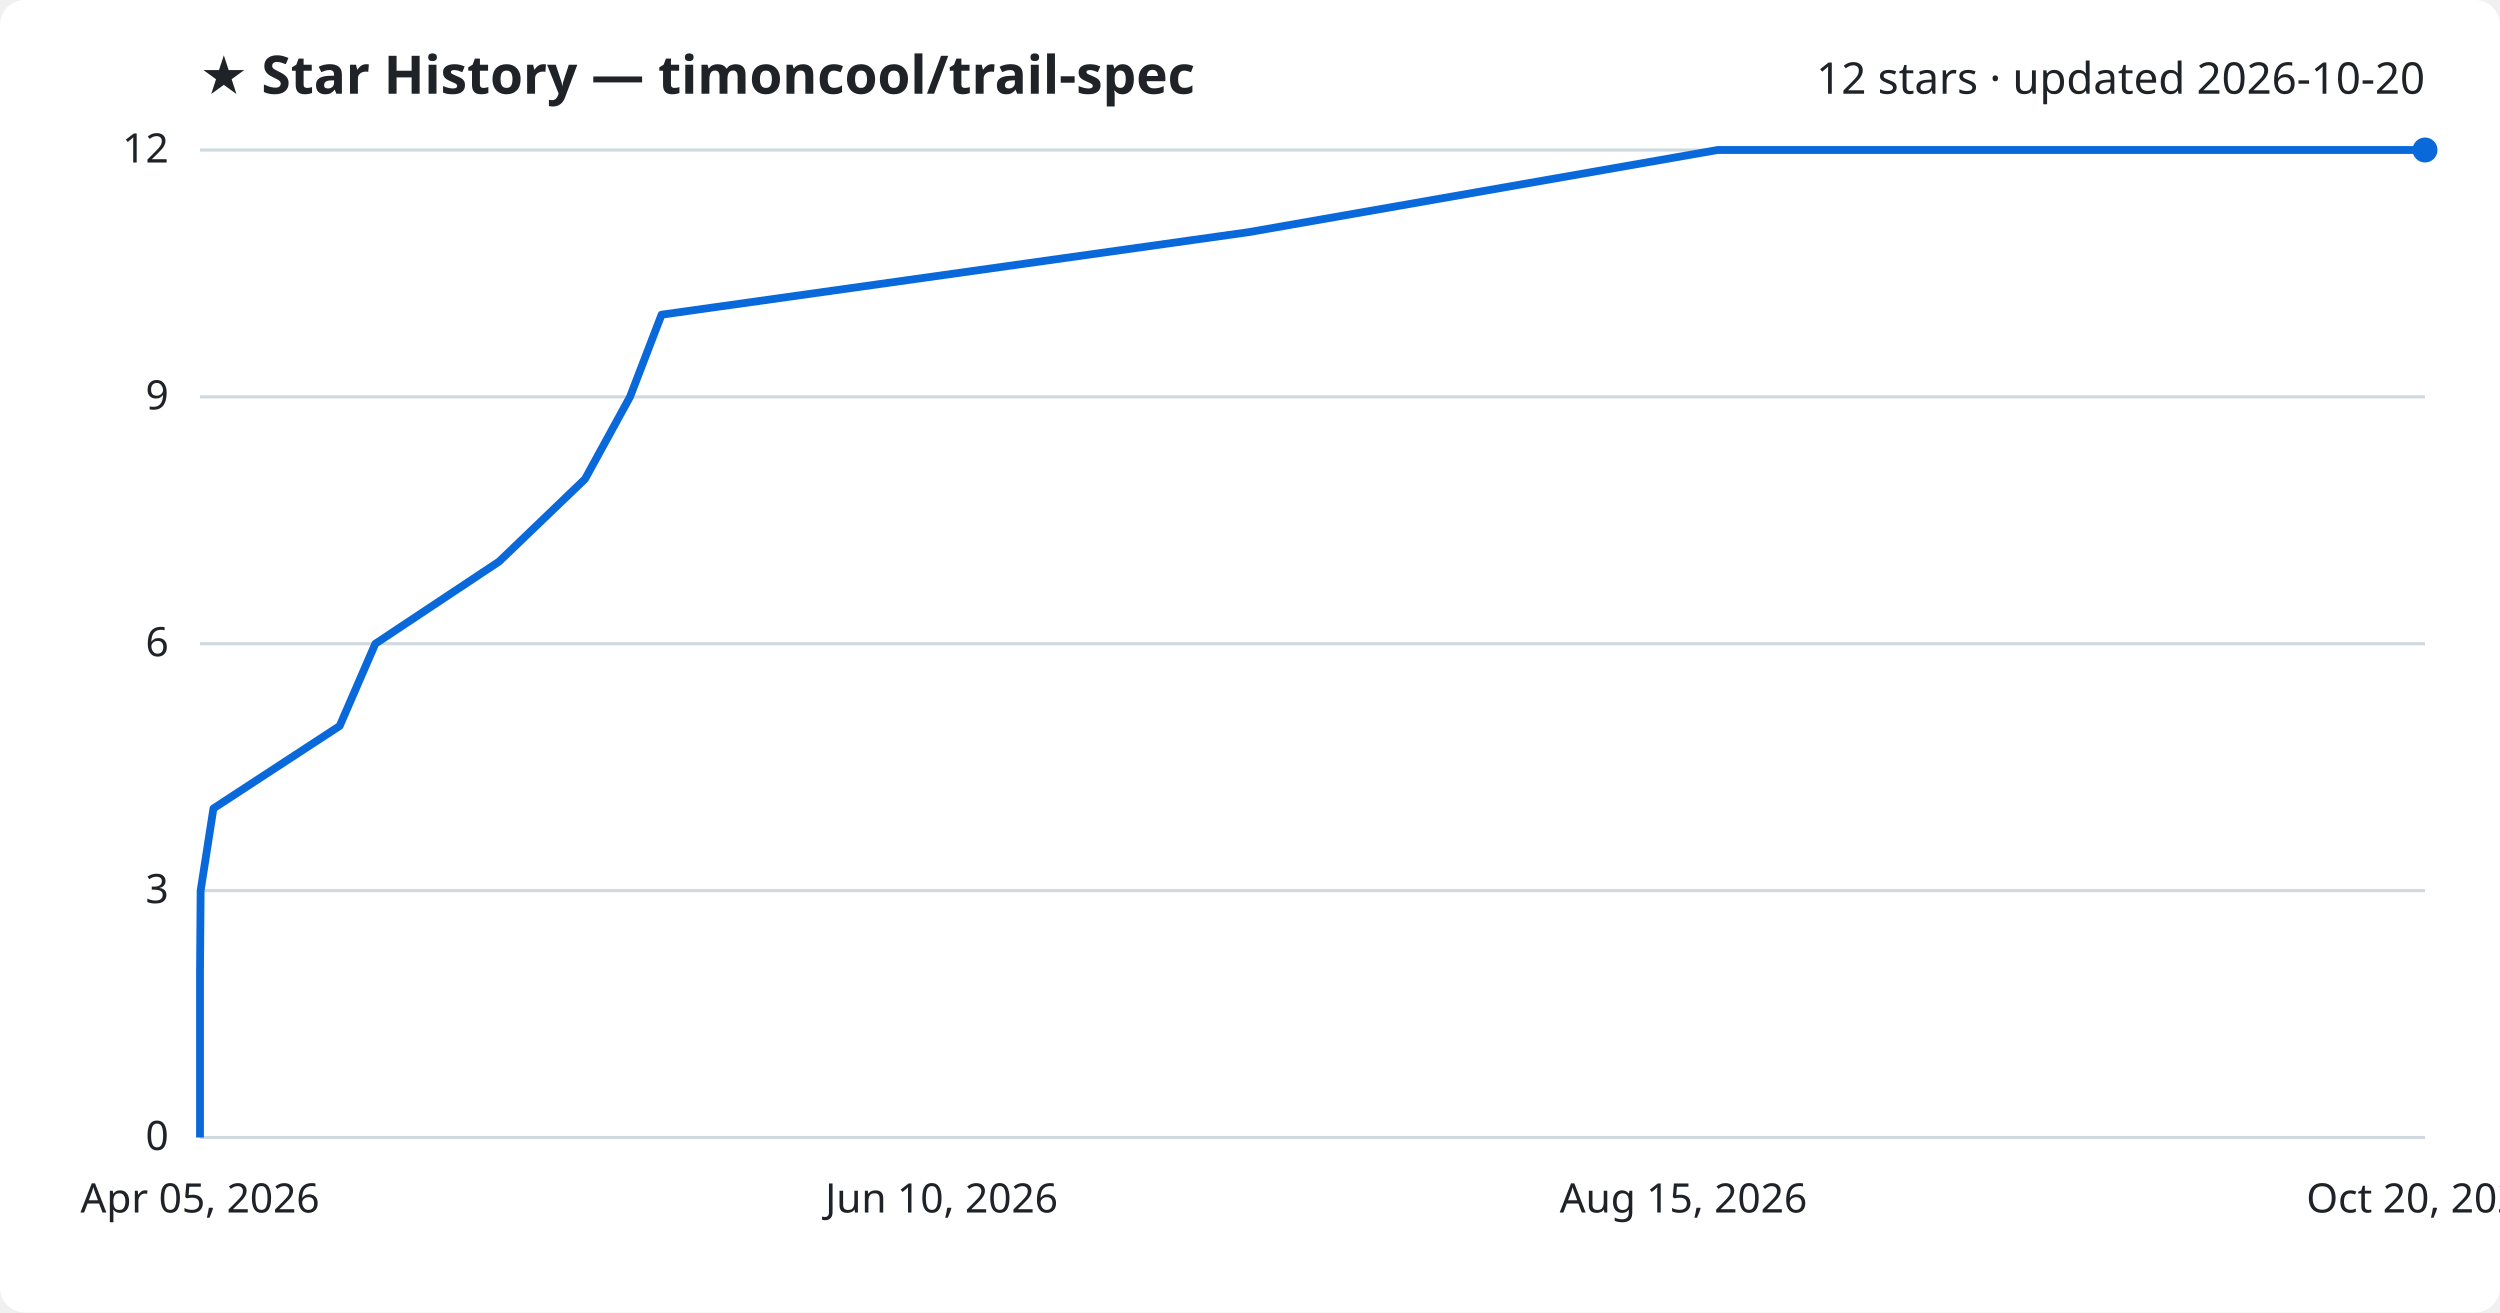
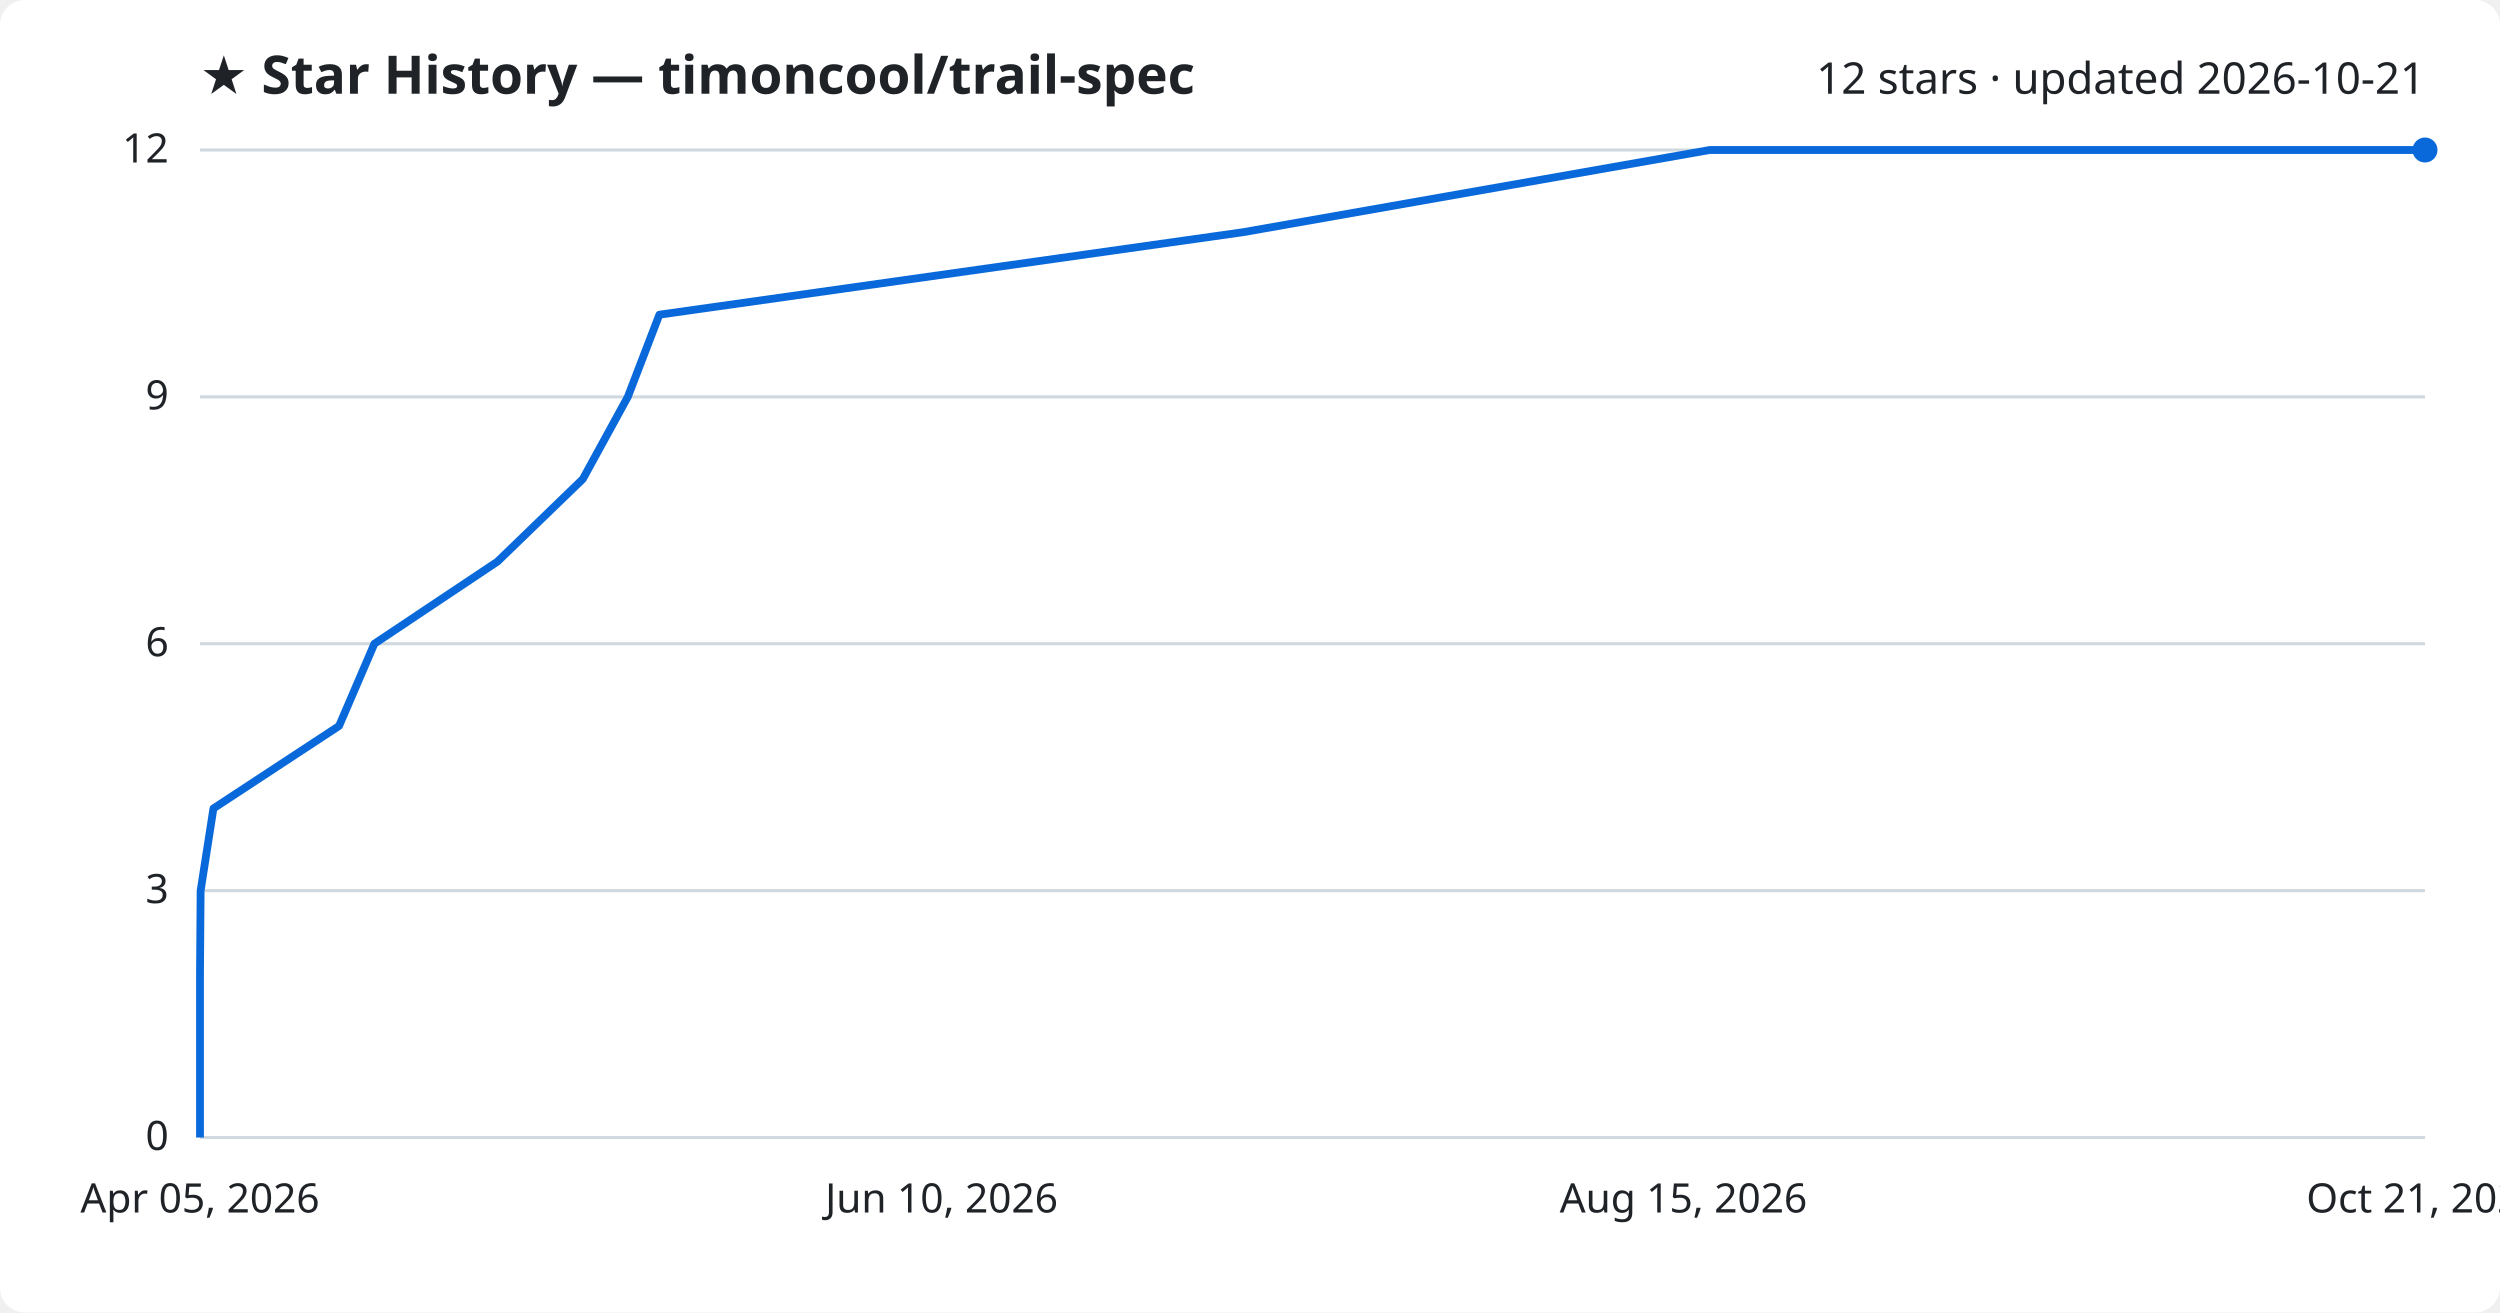
<svg xmlns="http://www.w3.org/2000/svg" viewBox="0 0 800 420" font-family="Segoe UI, sans-serif">
  <rect width="800" height="420" fill="#ffffff" rx="8" />
  <text x="64" y="30" fill="#1f2328" font-size="17" font-weight="700">★ Star History — timoncool/trail-spec</text>
-   <text x="776" y="30" fill="#1f2328" font-size="14" text-anchor="end">12 stars · updated 2026-10-20</text>
+   <text x="776" y="30" fill="#1f2328" font-size="14" text-anchor="end">12 stars · updated 2026-10-21</text>
  <line x1="64" y1="364.0" x2="776" y2="364.0" stroke="#d1d9e0" stroke-width="1" />
  <text x="54" y="368.0" fill="#1f2328" font-size="13" text-anchor="end">0</text>
  <line x1="64" y1="285.0" x2="776" y2="285.0" stroke="#d1d9e0" stroke-width="1" />
  <text x="54" y="289.0" fill="#1f2328" font-size="13" text-anchor="end">3</text>
  <line x1="64" y1="206.0" x2="776" y2="206.0" stroke="#d1d9e0" stroke-width="1" />
  <text x="54" y="210.0" fill="#1f2328" font-size="13" text-anchor="end">6</text>
  <line x1="64" y1="127.0" x2="776" y2="127.0" stroke="#d1d9e0" stroke-width="1" />
  <text x="54" y="131.0" fill="#1f2328" font-size="13" text-anchor="end">9</text>
  <line x1="64" y1="48.0" x2="776" y2="48.0" stroke="#d1d9e0" stroke-width="1" />
  <text x="54" y="52.0" fill="#1f2328" font-size="13" text-anchor="end">12</text>
-   <path d="M64.0,364.0 L64.0,337.7 L64.0,311.3 L64.2,285.0 L68.3,258.7 L108.7,232.3 L120.1,206.0 L159.7,179.7 L187.2,153.3 L201.6,127.0 L211.7,100.7 L399.5,74.3 L549.6,48.0 L776.0,48.0" fill="none" stroke="#0969da" stroke-width="2.5" stroke-linejoin="round" />
+   <path d="M64.0,364.0 L64.0,337.7 L64.0,311.3 L64.2,285.0 L68.3,258.7 L108.5,232.3 L119.8,206.0 L159.2,179.7 L186.5,153.3 L200.9,127.0 L211.0,100.7 L397.8,74.3 L547.1,48.0 L776.0,48.0" fill="none" stroke="#0969da" stroke-width="2.5" stroke-linejoin="round" />
  <circle cx="776.0" cy="48.0" r="4" fill="#0969da" />
  <text x="64.0" y="388" fill="#1f2328" font-size="13" text-anchor="middle">Apr 05, 2026</text>
  <text x="301.3" y="388" fill="#1f2328" font-size="13" text-anchor="middle">Jun 10, 2026</text>
  <text x="538.7" y="388" fill="#1f2328" font-size="13" text-anchor="middle">Aug 15, 2026</text>
-   <text x="776.0" y="388" fill="#1f2328" font-size="13" text-anchor="middle">Oct 20, 2026</text>
+   <text x="776.0" y="388" fill="#1f2328" font-size="13" text-anchor="middle">Oct 21, 2026</text>
</svg>
